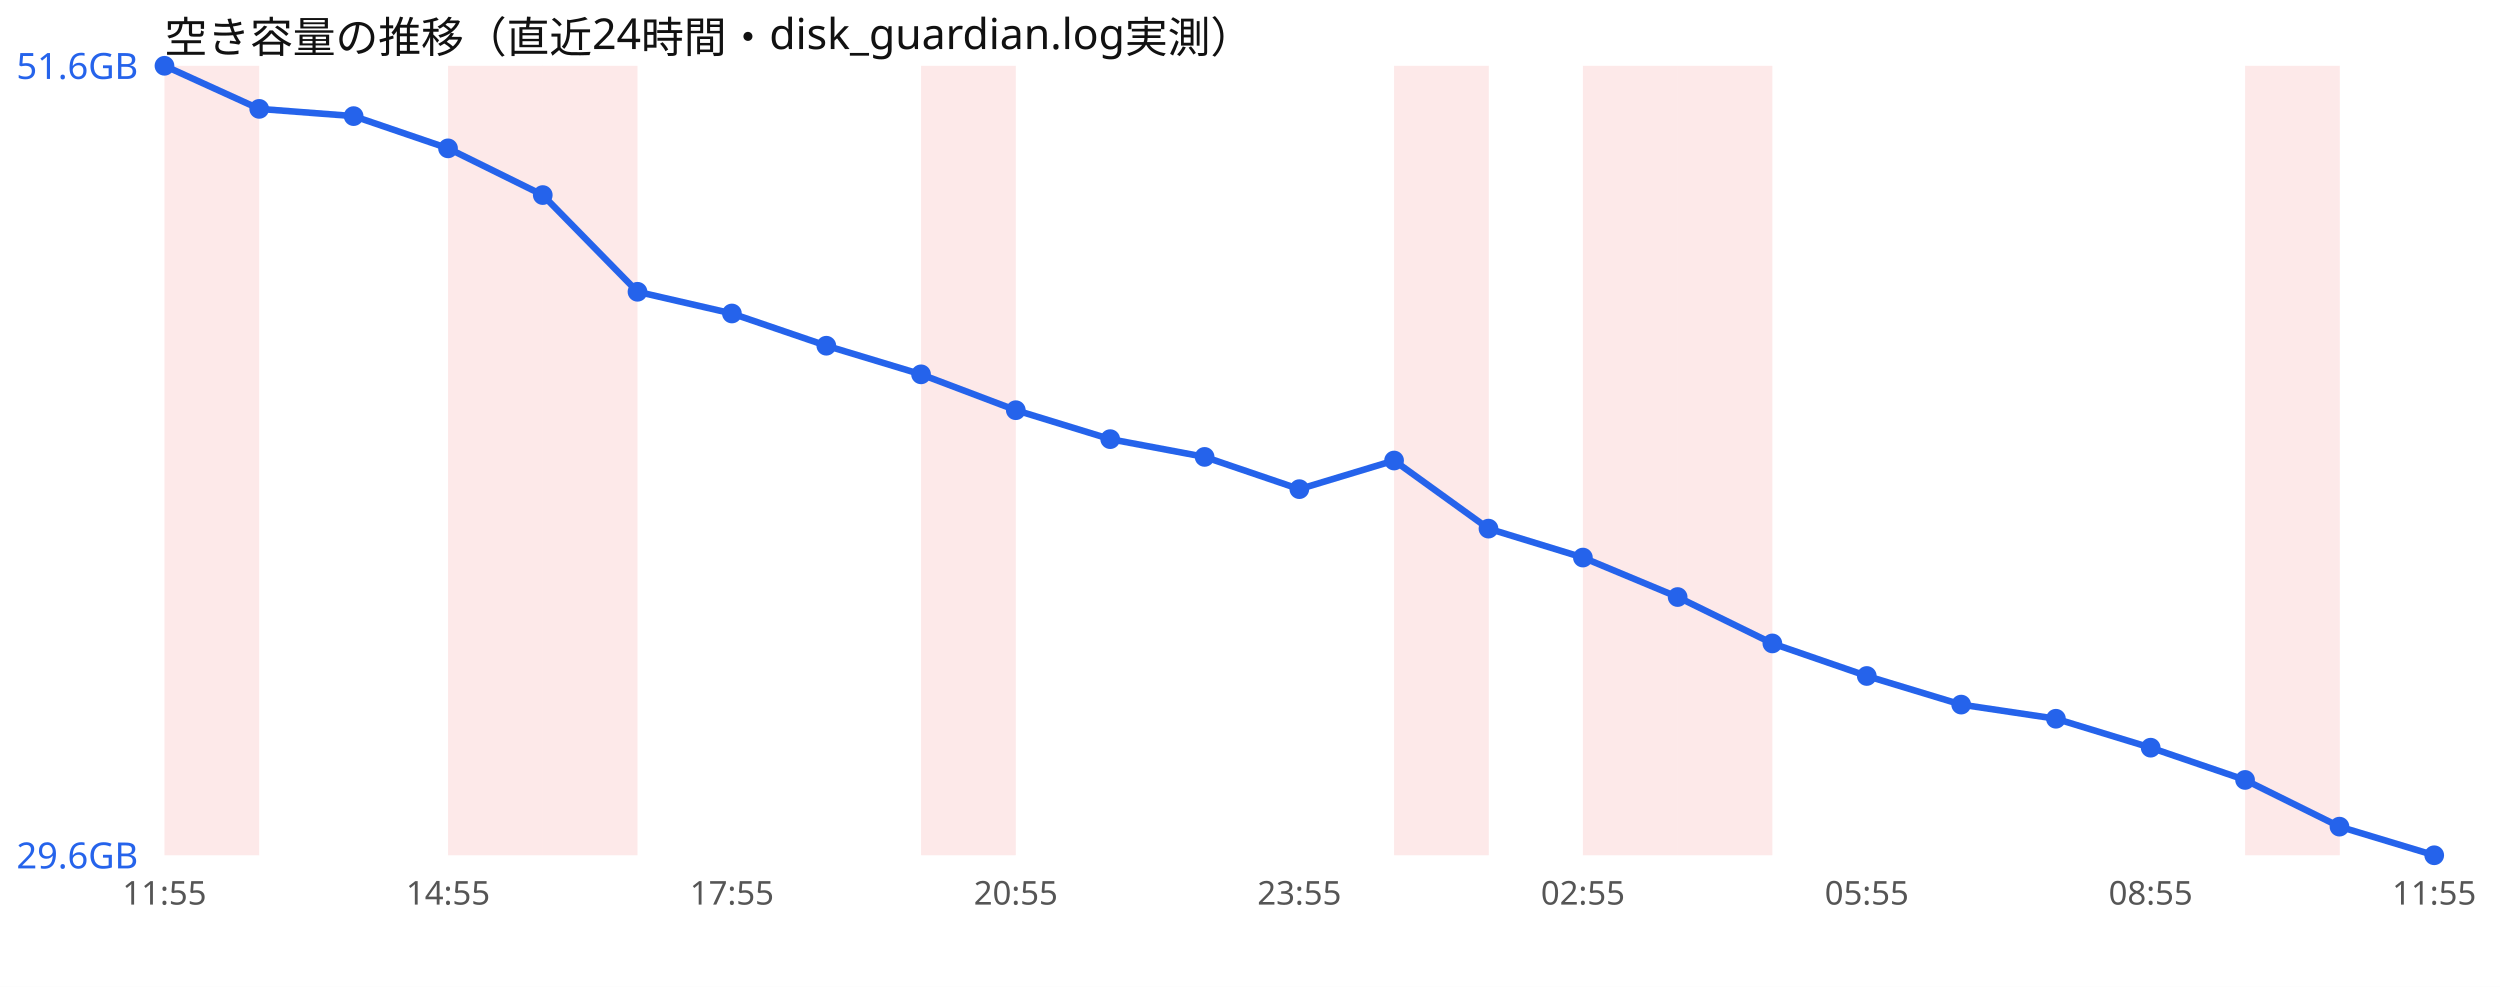
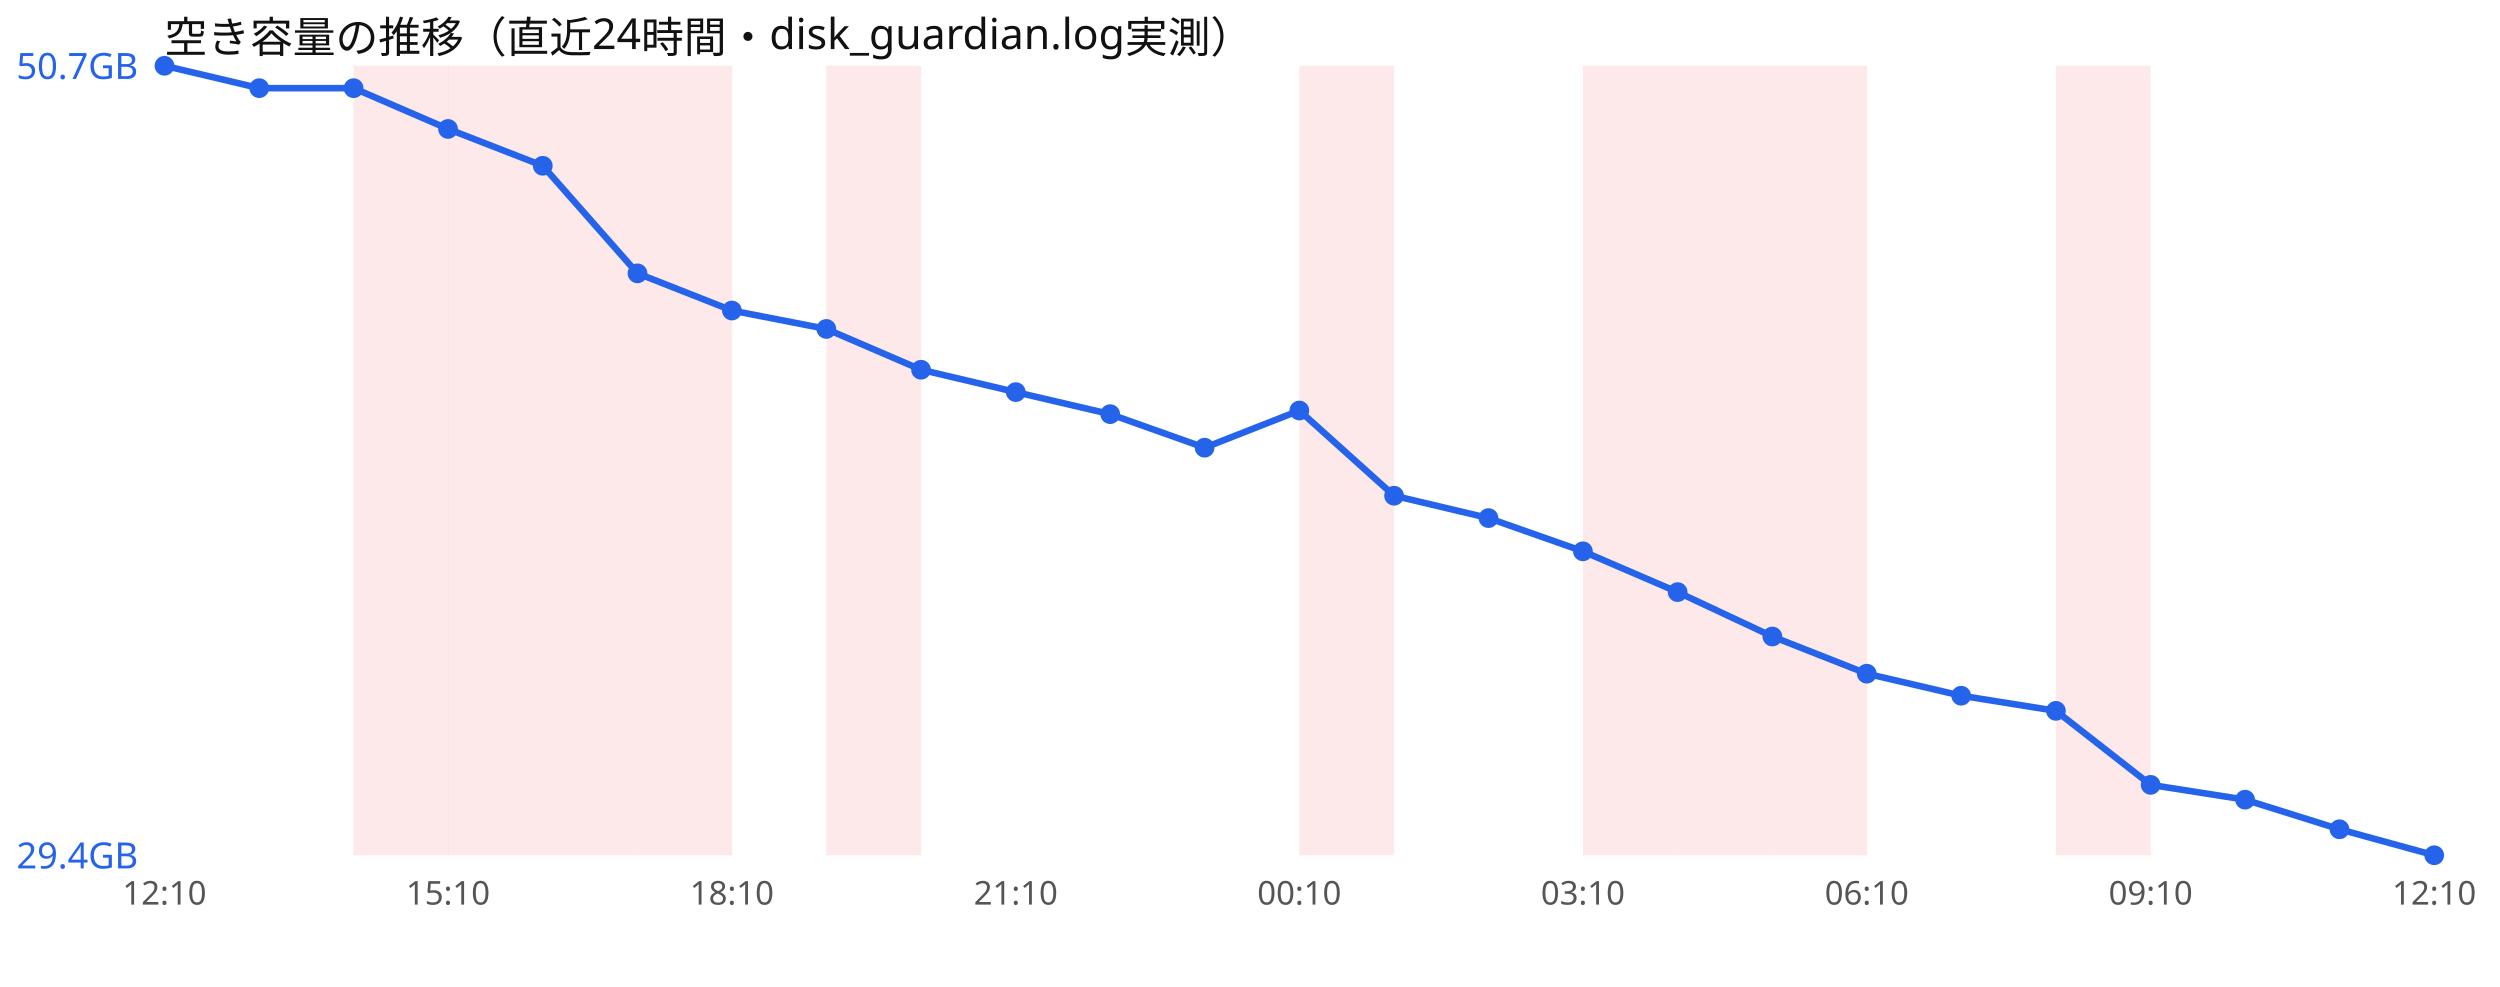
<svg xmlns="http://www.w3.org/2000/svg" width="760" height="300" viewBox="0 0 760 300" font-family="sans-serif">
  <rect width="760" height="300" fill="#ffffff" />
  <text x="50" y="16" font-size="13" fill="#111">空き容量の推移（直近24時間・disk_guardian.log実測）</text>
-   <rect x="50.0" y="20" width="28.8" height="240" fill="#ef4444" opacity="0.12" />
+   <rect x="107.5" y="20" width="28.8" height="240" fill="#ef4444" opacity="0.12" />
  <rect x="136.2" y="20" width="28.8" height="240" fill="#ef4444" opacity="0.12" />
  <rect x="165.0" y="20" width="28.8" height="240" fill="#ef4444" opacity="0.12" />
-   <rect x="280.0" y="20" width="28.8" height="240" fill="#ef4444" opacity="0.12" />
-   <rect x="423.8" y="20" width="28.8" height="240" fill="#ef4444" opacity="0.12" />
+   <rect x="193.8" y="20" width="28.8" height="240" fill="#ef4444" opacity="0.12" />
+   <rect x="251.2" y="20" width="28.8" height="240" fill="#ef4444" opacity="0.12" />
+   <rect x="395.0" y="20" width="28.8" height="240" fill="#ef4444" opacity="0.12" />
  <rect x="481.2" y="20" width="28.8" height="240" fill="#ef4444" opacity="0.12" />
  <rect x="510.0" y="20" width="28.8" height="240" fill="#ef4444" opacity="0.12" />
-   <rect x="682.5" y="20" width="28.8" height="240" fill="#ef4444" opacity="0.12" />
-   <polyline points="50.0,20.0 78.8,33.1 107.5,35.3 136.2,45.1 165.0,59.3 193.8,88.7 222.5,95.3 251.2,105.1 280.0,113.8 308.8,124.7 337.5,133.5 366.2,138.9 395.0,148.7 423.8,140.0 452.5,160.7 481.2,169.5 510.0,181.5 538.8,195.6 567.5,205.5 596.2,214.2 625.0,218.5 653.8,227.3 682.5,237.1 711.2,251.3 740.0,260.0" fill="none" stroke="#2563eb" stroke-width="2" />
+   <rect x="538.8" y="20" width="28.8" height="240" fill="#ef4444" opacity="0.12" />
+   <rect x="625.0" y="20" width="28.8" height="240" fill="#ef4444" opacity="0.12" />
+   <polyline points="50.0,20.0 78.8,26.8 107.5,26.8 136.2,39.2 165.0,50.4 193.8,83.1 222.5,94.4 251.2,100.0 280.0,112.4 308.8,119.2 337.5,125.9 366.2,136.1 395.0,124.8 423.8,150.7 452.5,157.5 481.2,167.6 510.0,180.0 538.8,193.5 567.5,204.8 596.2,211.5 625.0,216.1 653.8,238.6 682.5,243.1 711.2,252.1 740.0,260.0" fill="none" stroke="#2563eb" stroke-width="2" />
  <circle cx="50.0" cy="20.0" r="3" fill="#2563eb" />
-   <circle cx="78.8" cy="33.1" r="3" fill="#2563eb" />
-   <circle cx="107.5" cy="35.3" r="3" fill="#2563eb" />
-   <circle cx="136.2" cy="45.1" r="3" fill="#2563eb" />
-   <circle cx="165.0" cy="59.3" r="3" fill="#2563eb" />
-   <circle cx="193.8" cy="88.7" r="3" fill="#2563eb" />
-   <circle cx="222.5" cy="95.3" r="3" fill="#2563eb" />
-   <circle cx="251.2" cy="105.1" r="3" fill="#2563eb" />
-   <circle cx="280.0" cy="113.8" r="3" fill="#2563eb" />
-   <circle cx="308.8" cy="124.7" r="3" fill="#2563eb" />
-   <circle cx="337.5" cy="133.5" r="3" fill="#2563eb" />
-   <circle cx="366.2" cy="138.9" r="3" fill="#2563eb" />
-   <circle cx="395.0" cy="148.7" r="3" fill="#2563eb" />
-   <circle cx="423.8" cy="140.0" r="3" fill="#2563eb" />
-   <circle cx="452.5" cy="160.7" r="3" fill="#2563eb" />
-   <circle cx="481.2" cy="169.5" r="3" fill="#2563eb" />
-   <circle cx="510.0" cy="181.5" r="3" fill="#2563eb" />
-   <circle cx="538.8" cy="195.6" r="3" fill="#2563eb" />
-   <circle cx="567.5" cy="205.5" r="3" fill="#2563eb" />
-   <circle cx="596.2" cy="214.2" r="3" fill="#2563eb" />
-   <circle cx="625.0" cy="218.5" r="3" fill="#2563eb" />
-   <circle cx="653.8" cy="227.3" r="3" fill="#2563eb" />
-   <circle cx="682.5" cy="237.1" r="3" fill="#2563eb" />
-   <circle cx="711.2" cy="251.3" r="3" fill="#2563eb" />
+   <circle cx="78.8" cy="26.8" r="3" fill="#2563eb" />
+   <circle cx="107.5" cy="26.8" r="3" fill="#2563eb" />
+   <circle cx="136.2" cy="39.2" r="3" fill="#2563eb" />
+   <circle cx="165.0" cy="50.4" r="3" fill="#2563eb" />
+   <circle cx="193.8" cy="83.1" r="3" fill="#2563eb" />
+   <circle cx="222.5" cy="94.4" r="3" fill="#2563eb" />
+   <circle cx="251.2" cy="100.0" r="3" fill="#2563eb" />
+   <circle cx="280.0" cy="112.4" r="3" fill="#2563eb" />
+   <circle cx="308.8" cy="119.2" r="3" fill="#2563eb" />
+   <circle cx="337.5" cy="125.9" r="3" fill="#2563eb" />
+   <circle cx="366.2" cy="136.1" r="3" fill="#2563eb" />
+   <circle cx="395.0" cy="124.8" r="3" fill="#2563eb" />
+   <circle cx="423.8" cy="150.7" r="3" fill="#2563eb" />
+   <circle cx="452.5" cy="157.5" r="3" fill="#2563eb" />
+   <circle cx="481.2" cy="167.6" r="3" fill="#2563eb" />
+   <circle cx="510.0" cy="180.0" r="3" fill="#2563eb" />
+   <circle cx="538.8" cy="193.5" r="3" fill="#2563eb" />
+   <circle cx="567.5" cy="204.8" r="3" fill="#2563eb" />
+   <circle cx="596.2" cy="211.5" r="3" fill="#2563eb" />
+   <circle cx="625.0" cy="216.1" r="3" fill="#2563eb" />
+   <circle cx="653.8" cy="238.6" r="3" fill="#2563eb" />
+   <circle cx="682.5" cy="243.1" r="3" fill="#2563eb" />
+   <circle cx="711.2" cy="252.1" r="3" fill="#2563eb" />
  <circle cx="740.0" cy="260.0" r="3" fill="#2563eb" />
-   <text x="5" y="24.0" font-size="11" fill="#2563eb">51.6GB</text>
-   <text x="5" y="264.0" font-size="11" fill="#2563eb">29.6GB</text>
-   <text x="50.0" y="275" font-size="10" fill="#555" text-anchor="middle">11:55</text>
-   <text x="136.2" y="275" font-size="10" fill="#555" text-anchor="middle">14:55</text>
-   <text x="222.5" y="275" font-size="10" fill="#555" text-anchor="middle">17:55</text>
-   <text x="308.8" y="275" font-size="10" fill="#555" text-anchor="middle">20:55</text>
-   <text x="395.0" y="275" font-size="10" fill="#555" text-anchor="middle">23:55</text>
-   <text x="481.2" y="275" font-size="10" fill="#555" text-anchor="middle">02:55</text>
-   <text x="567.5" y="275" font-size="10" fill="#555" text-anchor="middle">05:55</text>
-   <text x="653.8" y="275" font-size="10" fill="#555" text-anchor="middle">08:55</text>
-   <text x="740.0" y="275" font-size="10" fill="#555" text-anchor="middle">11:55</text>
+   <text x="5" y="24.0" font-size="11" fill="#2563eb">50.7GB</text>
+   <text x="5" y="264.0" font-size="11" fill="#2563eb">29.4GB</text>
+   <text x="50.0" y="275" font-size="10" fill="#555" text-anchor="middle">12:10</text>
+   <text x="136.2" y="275" font-size="10" fill="#555" text-anchor="middle">15:10</text>
+   <text x="222.5" y="275" font-size="10" fill="#555" text-anchor="middle">18:10</text>
+   <text x="308.8" y="275" font-size="10" fill="#555" text-anchor="middle">21:10</text>
+   <text x="395.0" y="275" font-size="10" fill="#555" text-anchor="middle">00:10</text>
+   <text x="481.2" y="275" font-size="10" fill="#555" text-anchor="middle">03:10</text>
+   <text x="567.5" y="275" font-size="10" fill="#555" text-anchor="middle">06:10</text>
+   <text x="653.8" y="275" font-size="10" fill="#555" text-anchor="middle">09:10</text>
+   <text x="740.0" y="275" font-size="10" fill="#555" text-anchor="middle">12:10</text>
</svg>
